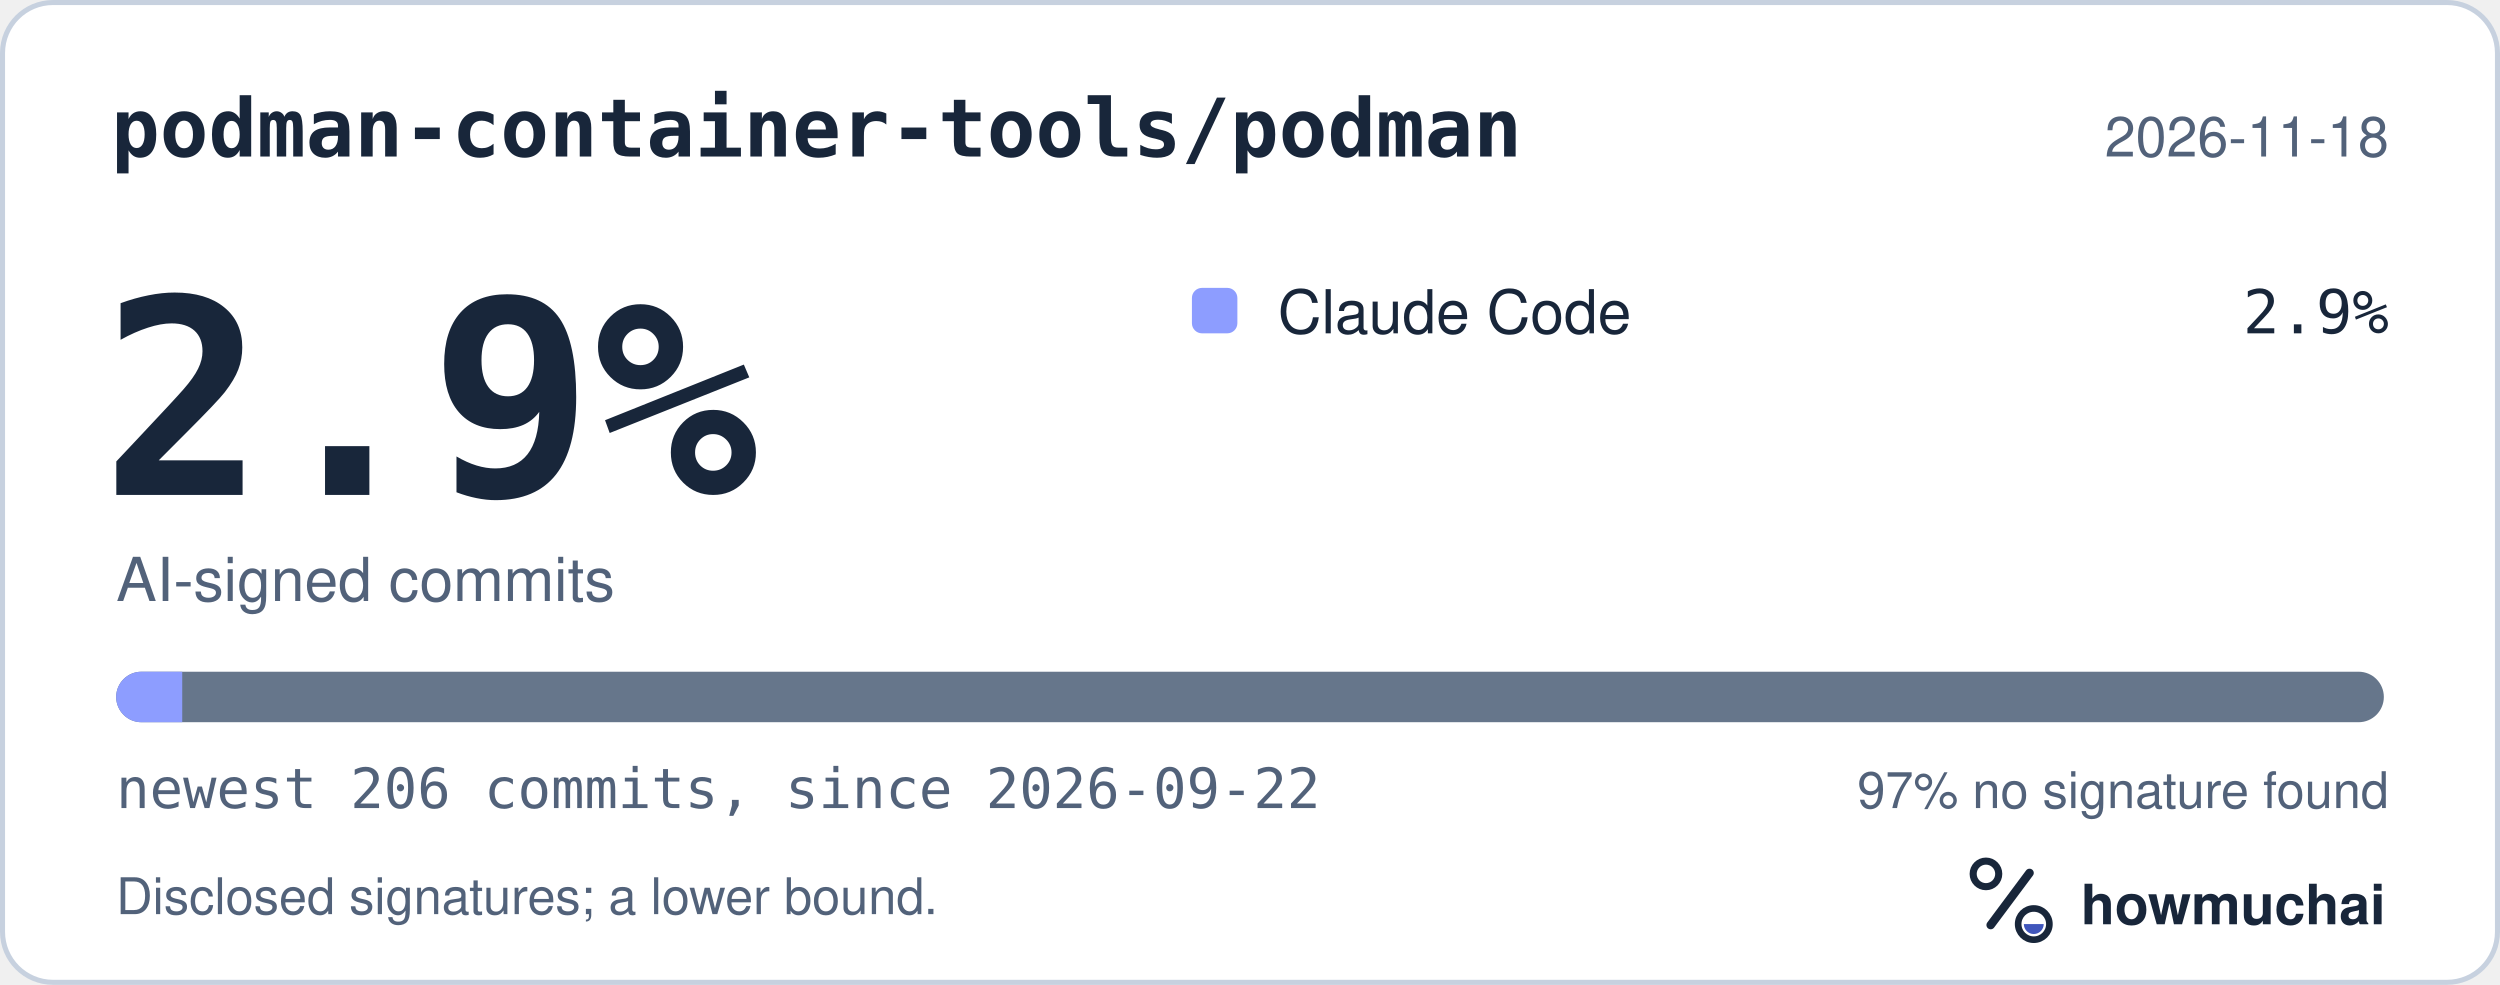
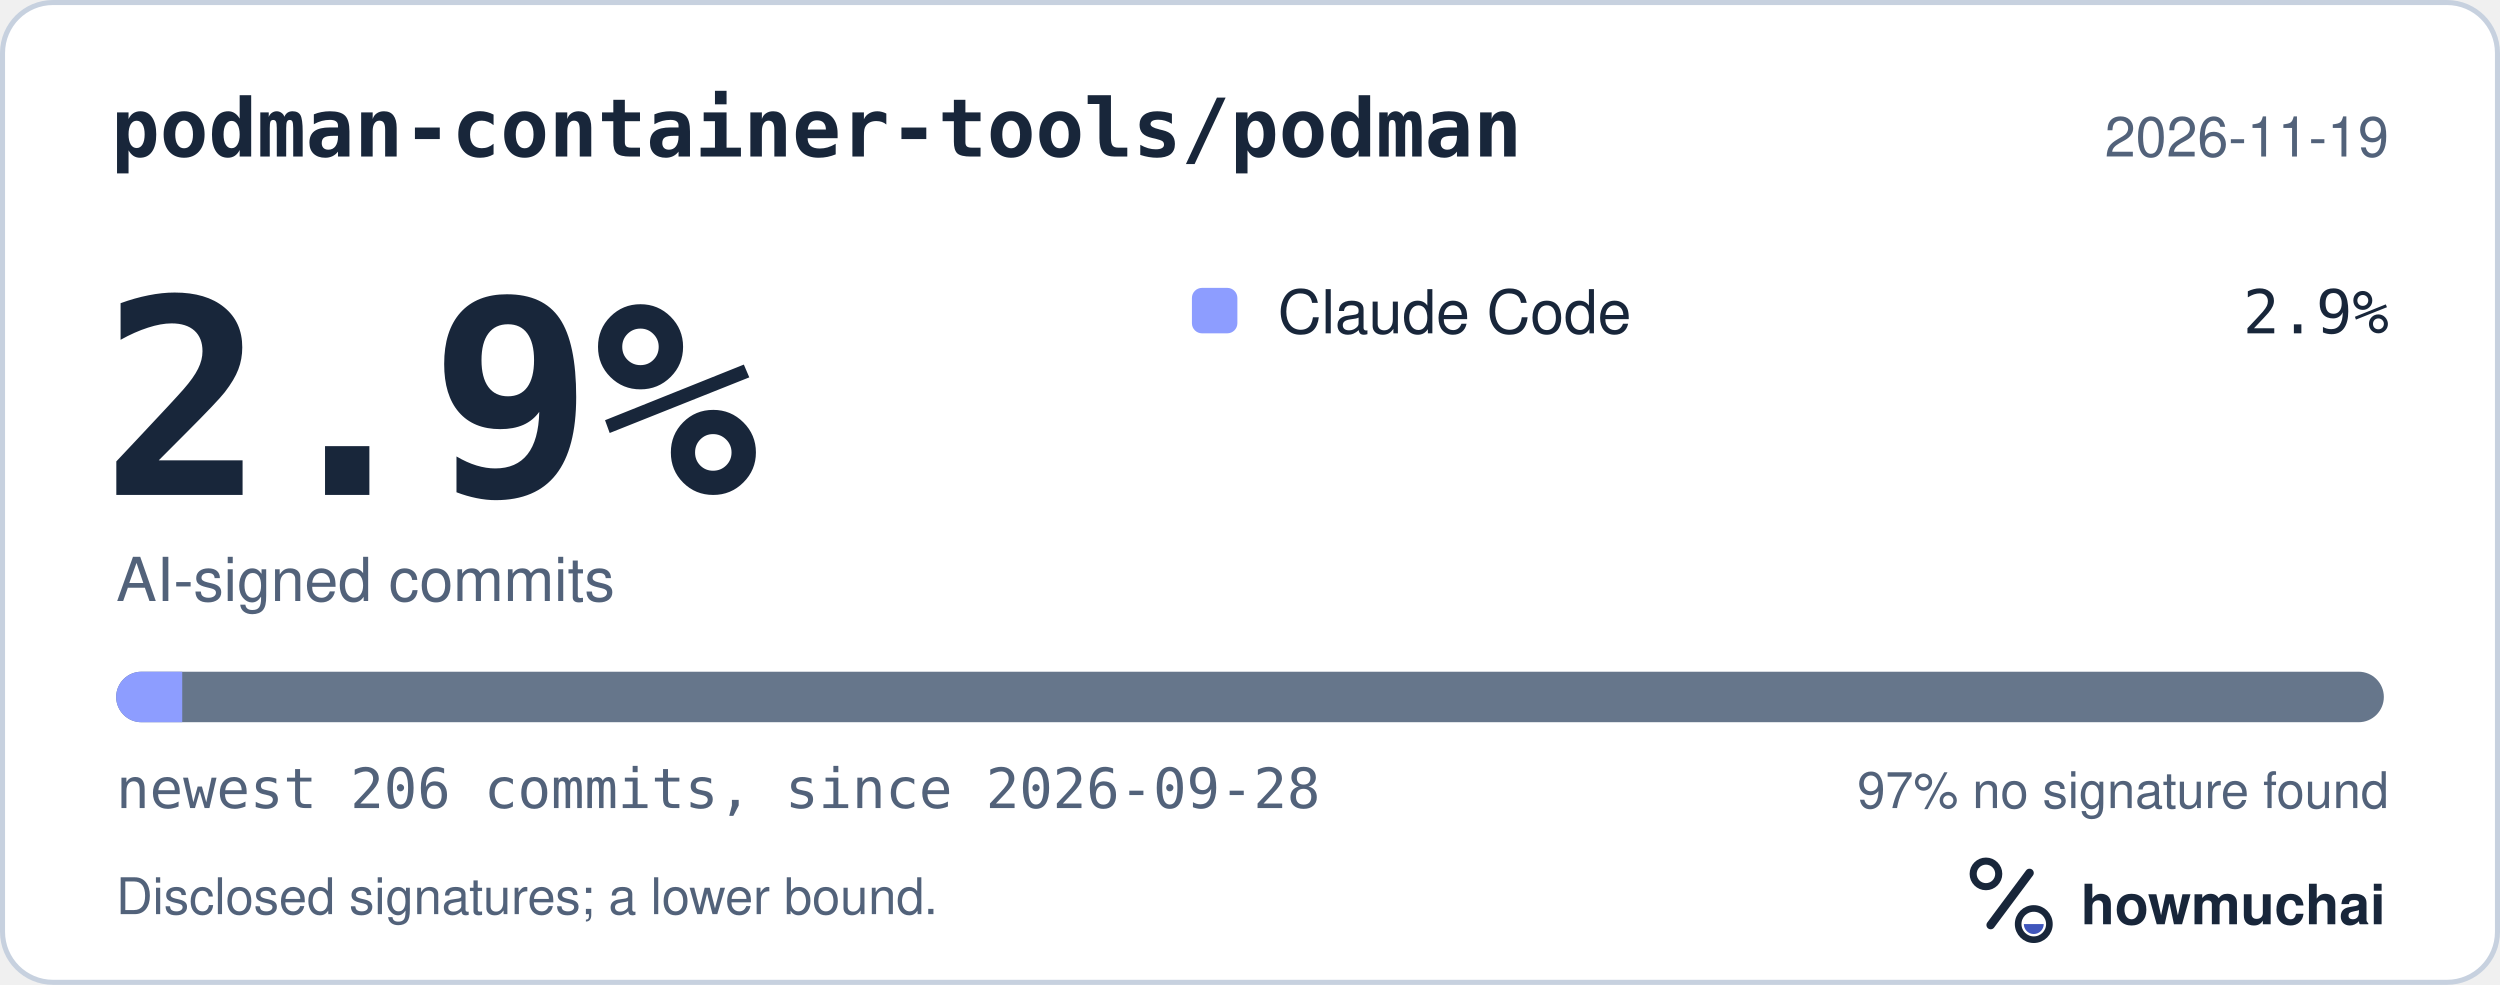
<svg xmlns="http://www.w3.org/2000/svg" width="495" height="195" viewBox="0 0 495 195" role="img" aria-labelledby="hm-t hm-d">
  <rect x="0.5" y="0.5" width="494" height="194" rx="10" fill="#FFFFFF" stroke="#C7D1DF" />
  <text x="22" y="31" fill="#18263A" font-family="ui-monospace, SF Mono, Menlo, Consolas, IBM Plex Mono, monospace" font-size="16" font-weight="600">podman-container-tools/podman</text>
-   <text x="473" y="31" fill="#52627A" font-family="-apple-system, BlinkMacSystemFont, Segoe UI, Helvetica, Arial, Fira Sans, sans-serif" font-size="11" text-anchor="end">2026-11-18</text>
+   <text x="473" y="31" fill="#52627A" font-family="-apple-system, BlinkMacSystemFont, Segoe UI, Helvetica, Arial, Fira Sans, sans-serif" font-size="11" text-anchor="end">2026-11-19</text>
  <text x="20" y="98" fill="#18263A" font-family="ui-monospace, SF Mono, Menlo, Consolas, IBM Plex Mono, monospace" font-size="54" font-weight="700">2.9%</text>
  <text x="23" y="119" fill="#52627A" font-family="-apple-system, BlinkMacSystemFont, Segoe UI, Helvetica, Arial, Fira Sans, sans-serif" font-size="12">AI-signed commits</text>
  <rect x="236" y="57" width="9" height="9" rx="2" fill="#8D9DFF" />
  <text x="253" y="66" fill="#18263A" font-family="-apple-system, BlinkMacSystemFont, Segoe UI, Helvetica, Arial, Fira Sans, sans-serif" font-size="12">Claude Code</text>
  <text x="473" y="66" fill="#18263A" font-family="ui-monospace, SF Mono, Menlo, Consolas, IBM Plex Mono, monospace" font-size="12" text-anchor="end">2.9%</text>
  <defs>
    <clipPath id="hm-bar">
      <rect x="23" y="133" width="449" height="10" rx="5" />
    </clipPath>
  </defs>
  <rect x="23" y="133" width="449" height="10" rx="5" fill="#66768B" />
  <g clip-path="url(#hm-bar)">
    <rect x="23.00" y="133" width="13.08" height="10" fill="#8D9DFF" />
  </g>
-   <text x="23" y="160" fill="#52627A" font-family="ui-monospace, SF Mono, Menlo, Consolas, IBM Plex Mono, monospace" font-size="11">newest 206 commits, since 2026-09-22</text>
+   <text x="23" y="160" fill="#52627A" font-family="ui-monospace, SF Mono, Menlo, Consolas, IBM Plex Mono, monospace" font-size="11">newest 206 commits, since 2026-09-28</text>
  <text x="473" y="160" fill="#52627A" font-family="-apple-system, BlinkMacSystemFont, Segoe UI, Helvetica, Arial, Fira Sans, sans-serif" font-size="10" text-anchor="end">97% no signature found</text>
  <text x="23" y="181" fill="#52627A" font-family="-apple-system, BlinkMacSystemFont, Segoe UI, Helvetica, Arial, Fira Sans, sans-serif" font-size="10">Disclosed signatures; a lower bound.</text>
  <g transform="translate(386 166) scale(0.046875)">
    <circle cx="154" cy="150" r="54" fill="none" stroke="#18263A" stroke-width="30" />
    <path d="M174 366 338 146" fill="none" stroke="#18263A" stroke-width="36" stroke-linecap="round" />
    <circle cx="356" cy="362" r="66" fill="none" stroke="#18263A" stroke-width="28" />
    <path d="M314 362a42 42 0 0 0 84 0Z" fill="#4056BC" />
  </g>
  <text x="412" y="183" fill="#18263A" font-family="-apple-system, BlinkMacSystemFont, Segoe UI, Helvetica, Arial, Fira Sans, sans-serif" font-size="11" font-weight="650">howmuchai</text>
</svg>
